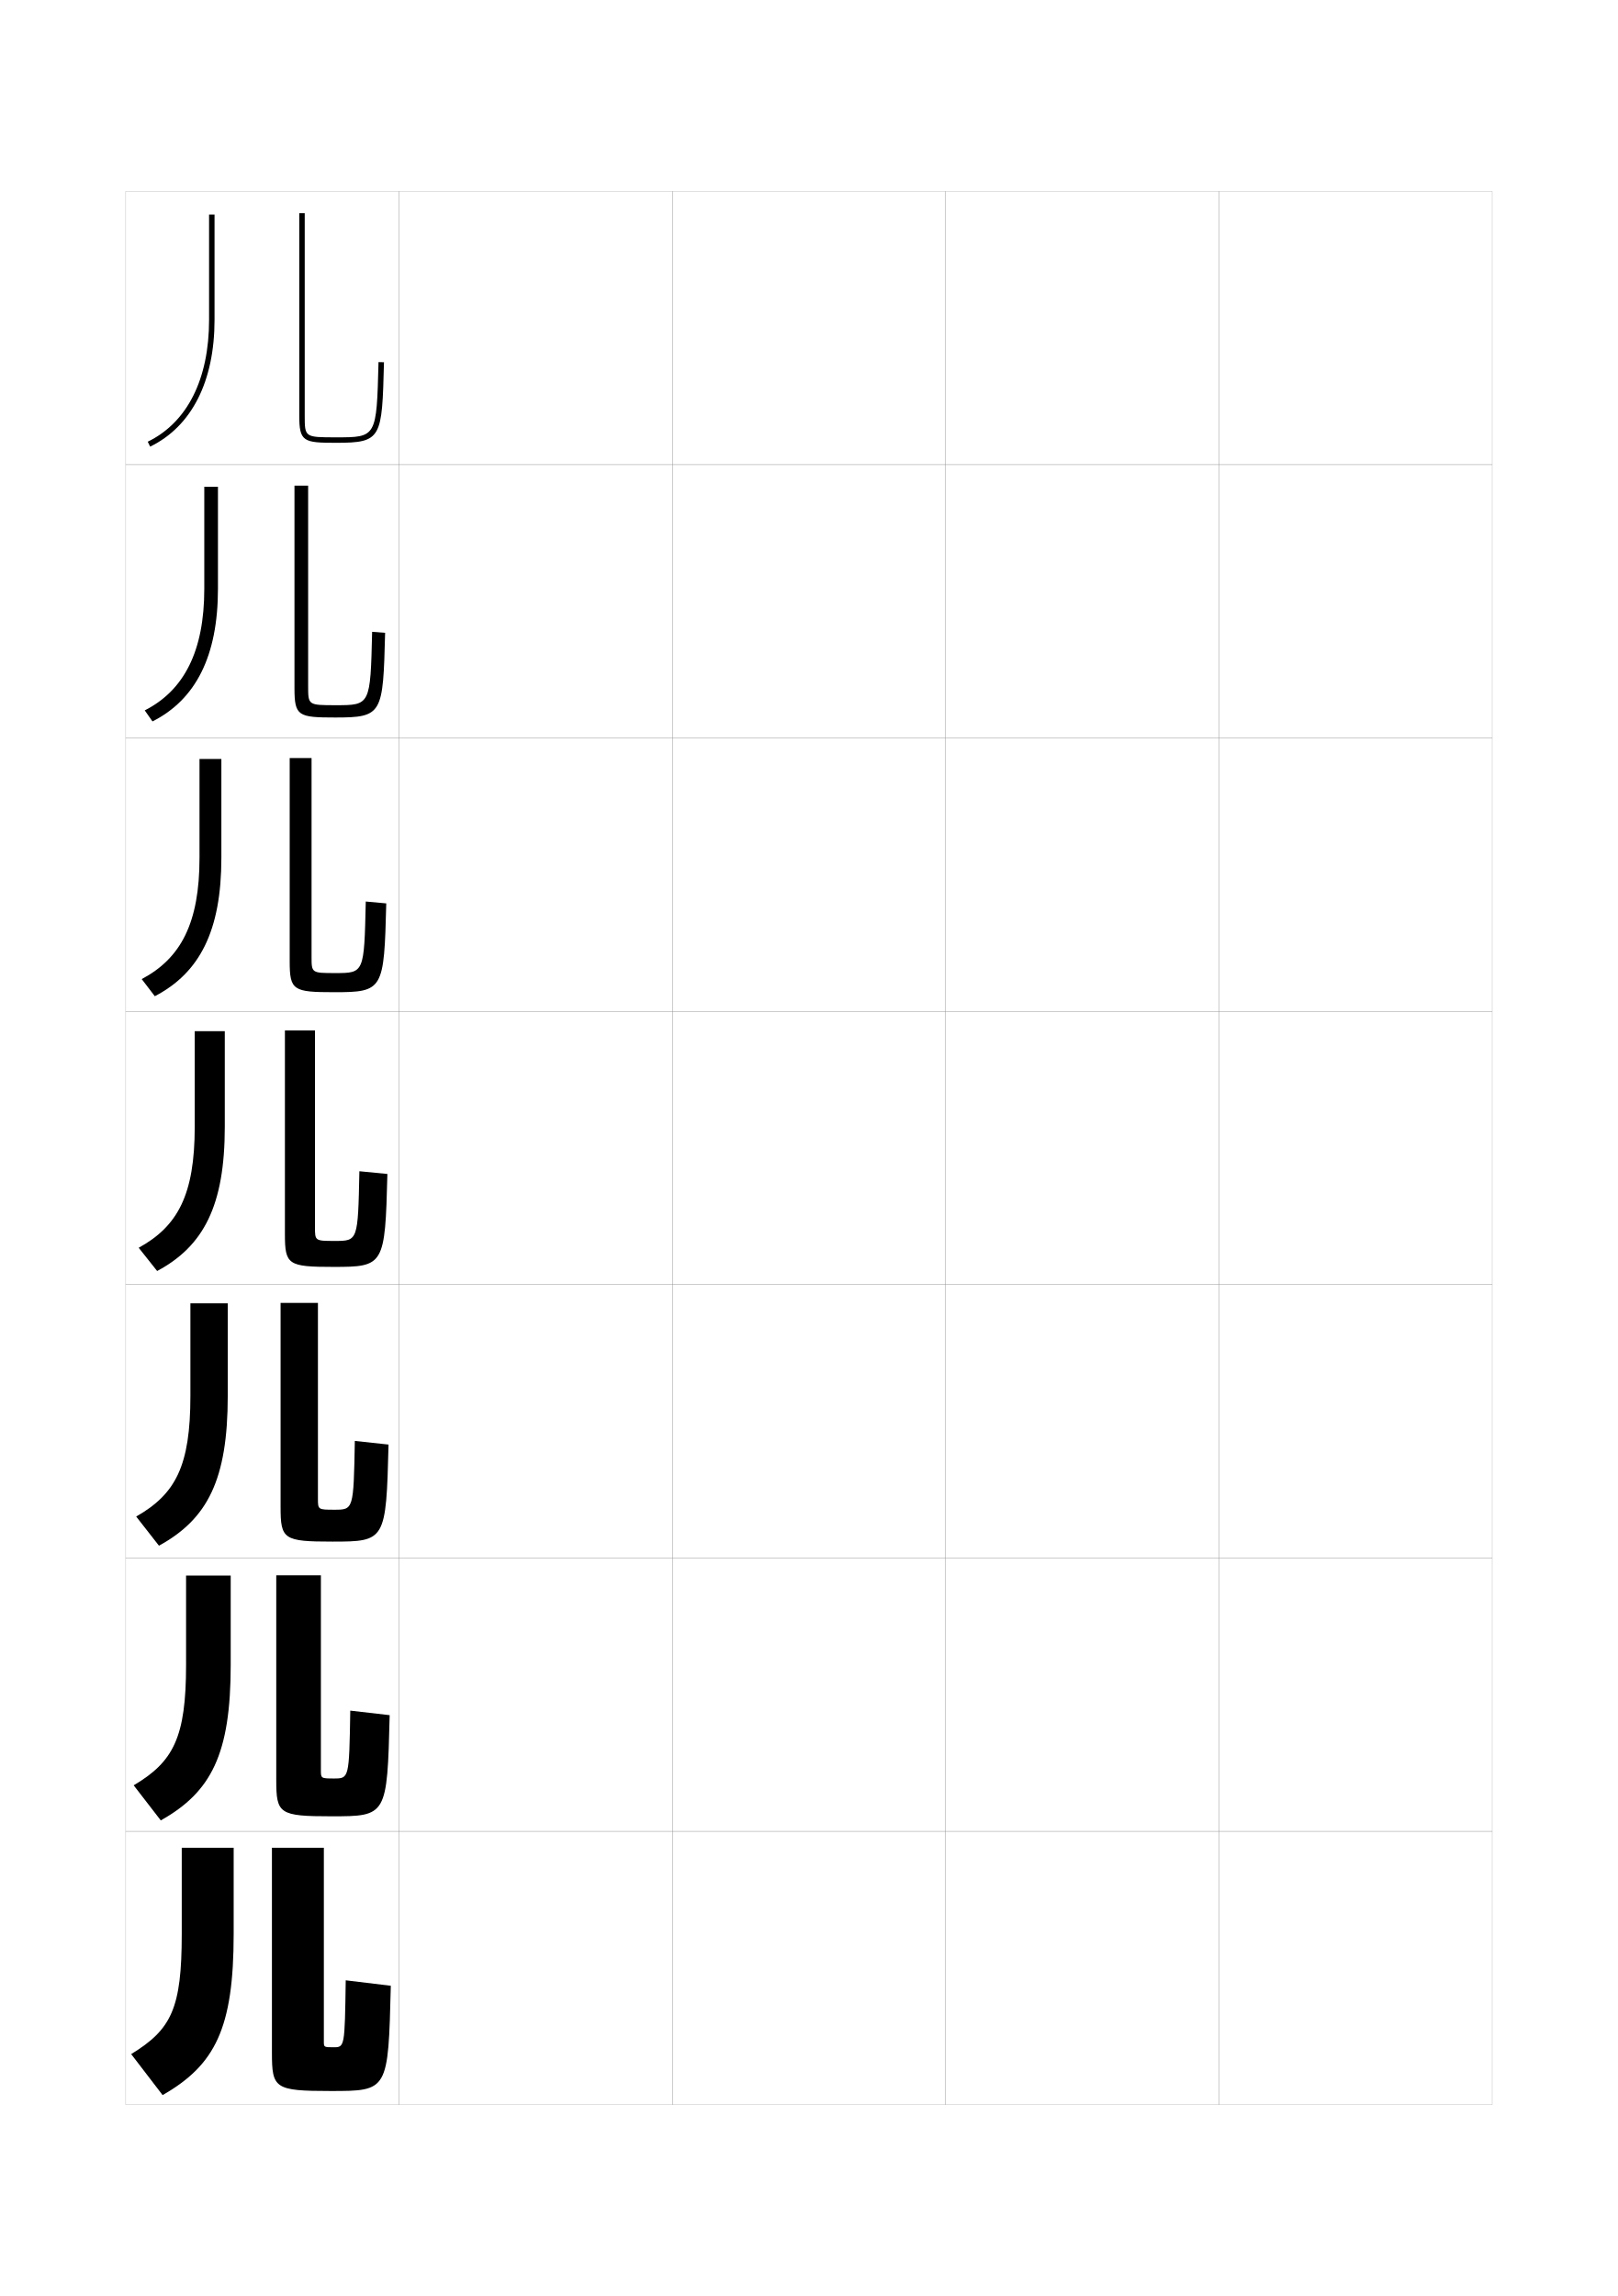
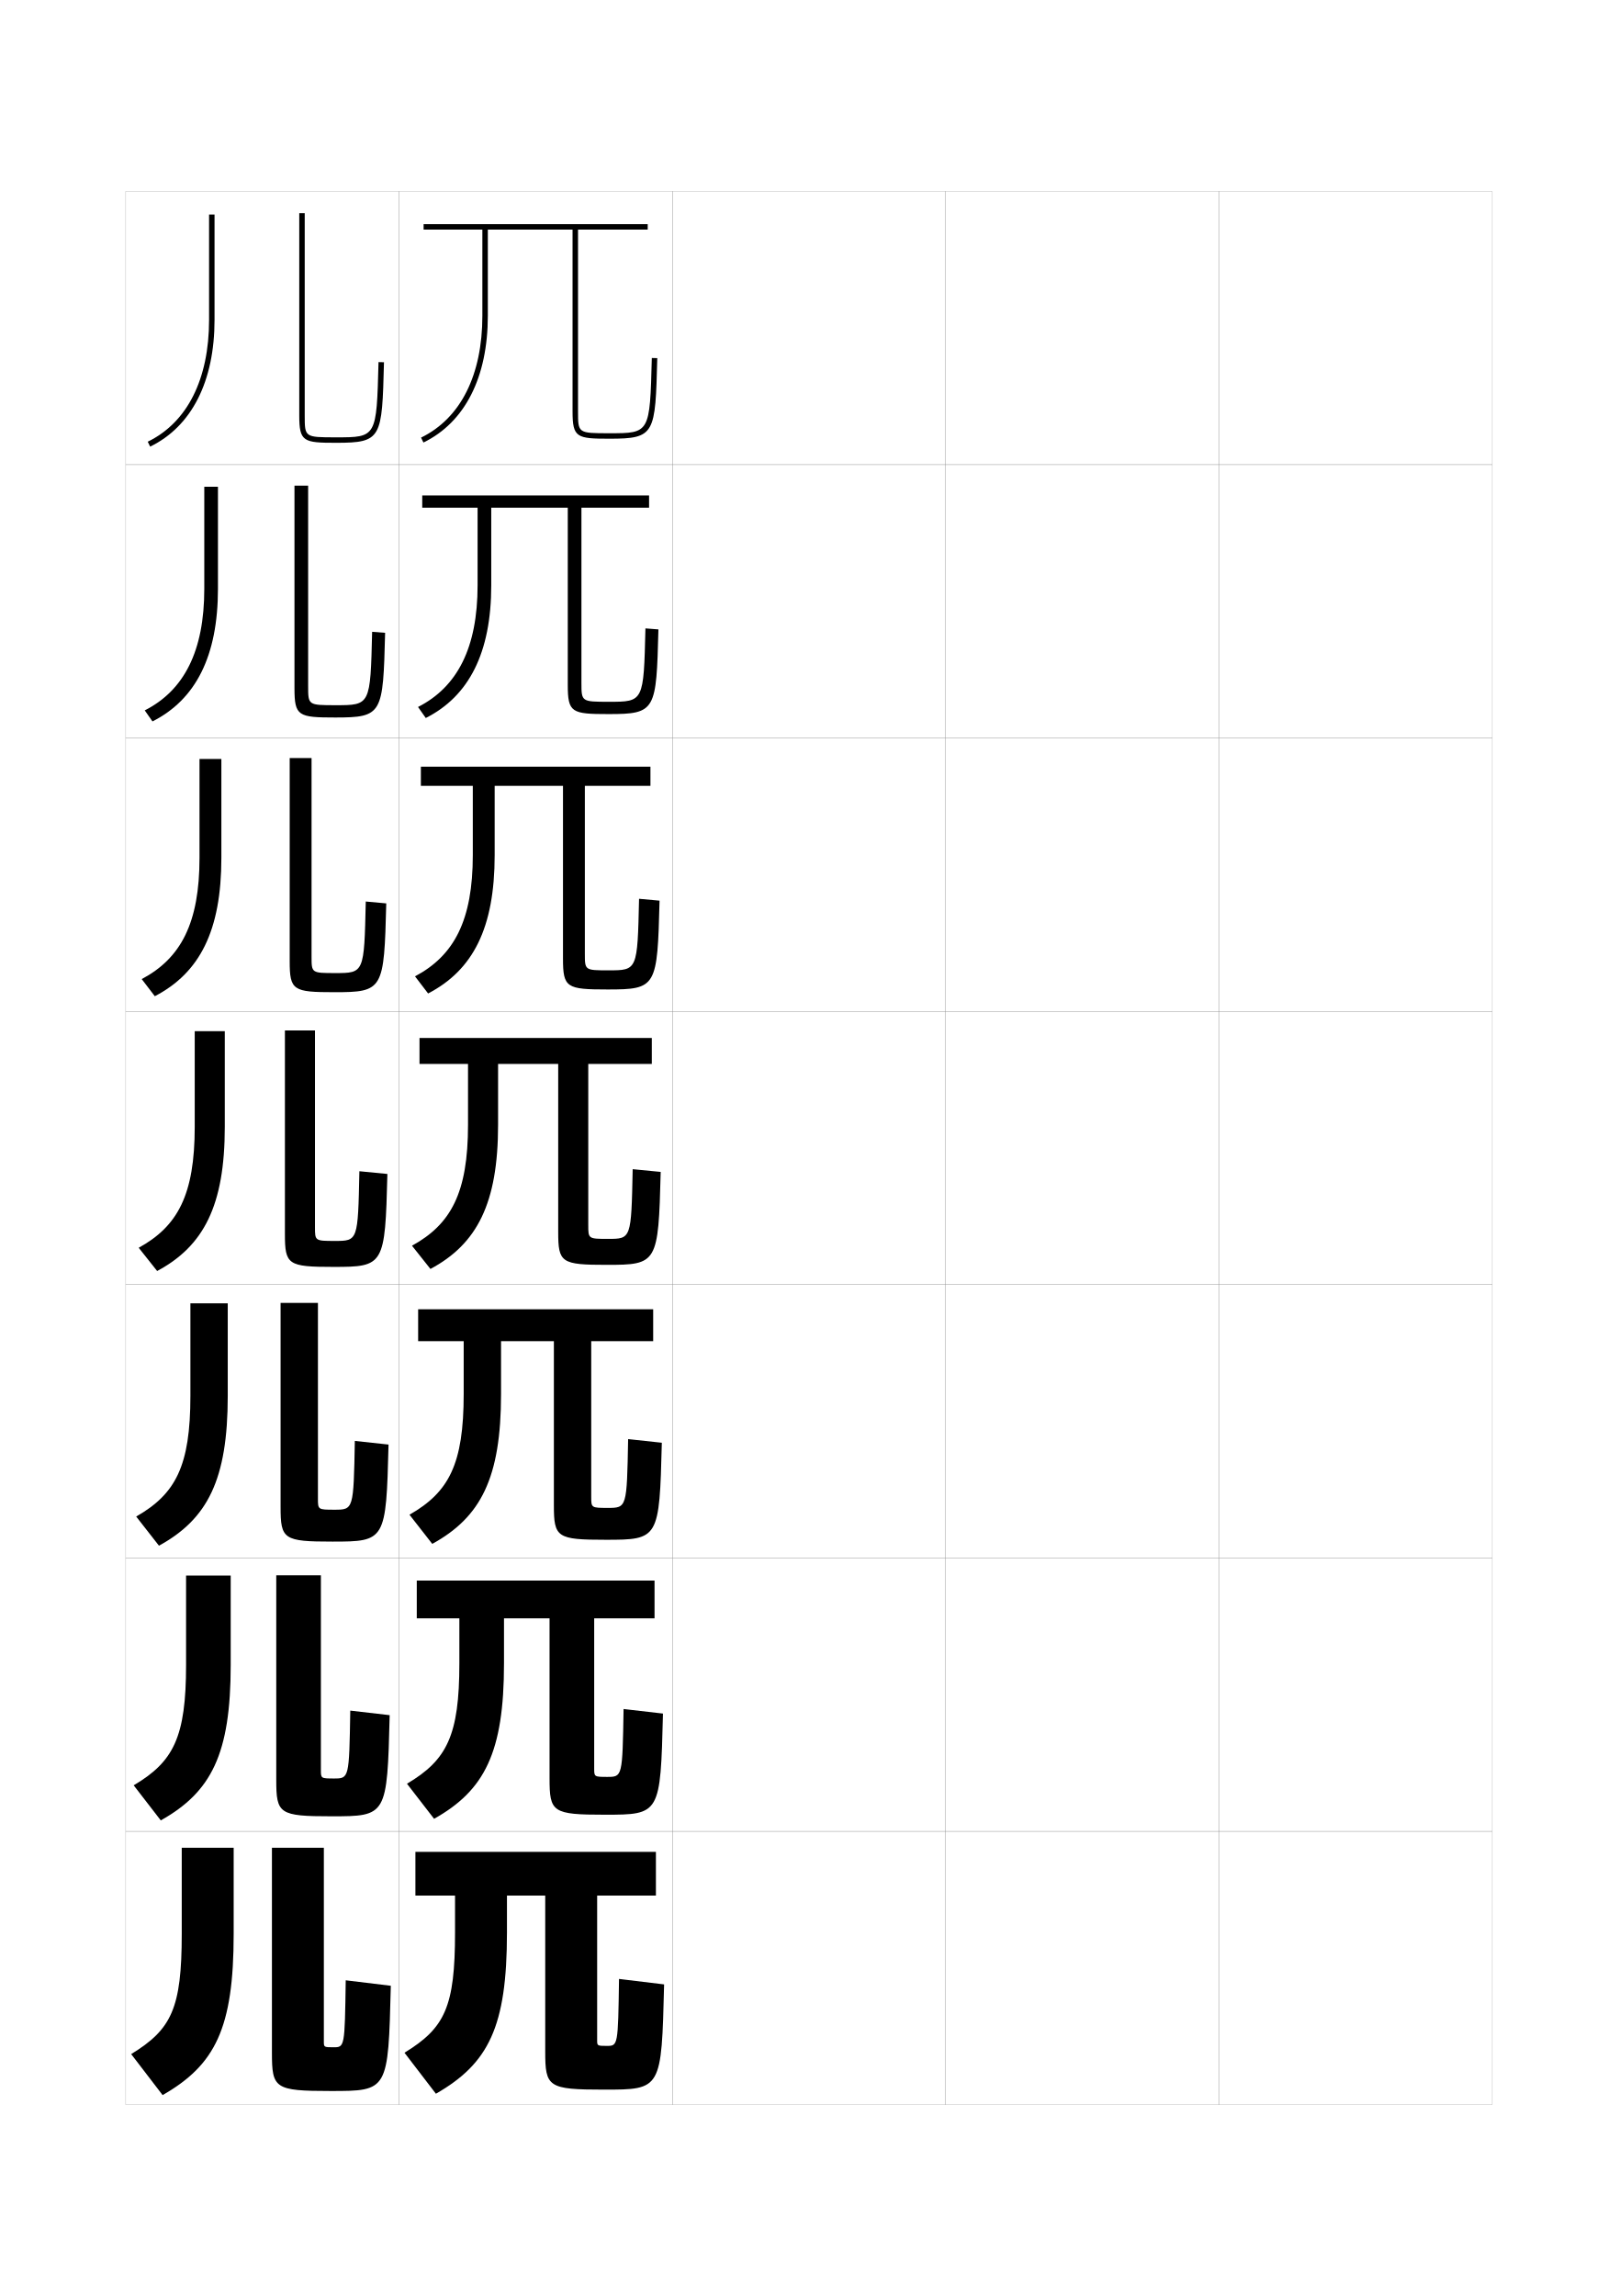
<svg xmlns="http://www.w3.org/2000/svg" version="1.1" id="glyphs" x="0px" y="0px" width="592px" height="840px" viewBox="0 0 592 840" enable-background="new 0 0 592 840" xml:space="preserve">
  <g>
    <rect x="46" y="70" fill="none" stroke="#999999" stroke-width="0.1" width="100" height="100" />
    <rect x="46" y="170" fill="none" stroke="#999999" stroke-width="0.1" width="100" height="100" />
    <rect x="46" y="270" fill="none" stroke="#999999" stroke-width="0.1" width="100" height="100" />
    <rect x="46" y="370" fill="none" stroke="#999999" stroke-width="0.1" width="100" height="100" />
    <rect x="46" y="470" fill="none" stroke="#999999" stroke-width="0.1" width="100" height="100" />
    <rect x="46" y="570" fill="none" stroke="#999999" stroke-width="0.1" width="100" height="100" />
    <rect x="46" y="670" fill="none" stroke="#999999" stroke-width="0.1" width="100" height="100" />
    <rect x="146" y="70" fill="none" stroke="#999999" stroke-width="0.1" width="100" height="100" />
    <rect x="146" y="170" fill="none" stroke="#999999" stroke-width="0.1" width="100" height="100" />
    <rect x="146" y="270" fill="none" stroke="#999999" stroke-width="0.1" width="100" height="100" />
    <rect x="146" y="370" fill="none" stroke="#999999" stroke-width="0.1" width="100" height="100" />
    <rect x="146" y="470" fill="none" stroke="#999999" stroke-width="0.1" width="100" height="100" />
    <rect x="146" y="570" fill="none" stroke="#999999" stroke-width="0.1" width="100" height="100" />
    <rect x="146" y="670" fill="none" stroke="#999999" stroke-width="0.1" width="100" height="100" />
    <rect x="246" y="70" fill="none" stroke="#999999" stroke-width="0.1" width="100" height="100" />
    <rect x="246" y="170" fill="none" stroke="#999999" stroke-width="0.1" width="100" height="100" />
    <rect x="246" y="270" fill="none" stroke="#999999" stroke-width="0.1" width="100" height="100" />
    <rect x="246" y="370" fill="none" stroke="#999999" stroke-width="0.1" width="100" height="100" />
    <rect x="246" y="470" fill="none" stroke="#999999" stroke-width="0.1" width="100" height="100" />
    <rect x="246" y="570" fill="none" stroke="#999999" stroke-width="0.1" width="100" height="100" />
    <rect x="246" y="670" fill="none" stroke="#999999" stroke-width="0.1" width="100" height="100" />
    <rect x="346" y="70" fill="none" stroke="#999999" stroke-width="0.1" width="100" height="100" />
    <rect x="346" y="170" fill="none" stroke="#999999" stroke-width="0.1" width="100" height="100" />
    <rect x="346" y="270" fill="none" stroke="#999999" stroke-width="0.1" width="100" height="100" />
    <rect x="346" y="370" fill="none" stroke="#999999" stroke-width="0.1" width="100" height="100" />
    <rect x="346" y="470" fill="none" stroke="#999999" stroke-width="0.1" width="100" height="100" />
    <rect x="346" y="570" fill="none" stroke="#999999" stroke-width="0.1" width="100" height="100" />
    <rect x="346" y="670" fill="none" stroke="#999999" stroke-width="0.1" width="100" height="100" />
    <rect x="446" y="70" fill="none" stroke="#999999" stroke-width="0.1" width="100" height="100" />
    <rect x="446" y="170" fill="none" stroke="#999999" stroke-width="0.1" width="100" height="100" />
    <rect x="446" y="270" fill="none" stroke="#999999" stroke-width="0.1" width="100" height="100" />
    <rect x="446" y="370" fill="none" stroke="#999999" stroke-width="0.1" width="100" height="100" />
    <rect x="446" y="470" fill="none" stroke="#999999" stroke-width="0.1" width="100" height="100" />
    <rect x="446" y="570" fill="none" stroke="#999999" stroke-width="0.1" width="100" height="100" />
    <rect x="446" y="670" fill="none" stroke="#999999" stroke-width="0.1" width="100" height="100" />
  </g>
  <g>
    <g>
      <path d="M54.938,163.399l-0.875-1.799C68.531,154.561,76.5,138.721,76.5,117V78.5h2V117    C78.5,139.527,70.132,156.006,54.938,163.399z" />
      <path d="M123,162c-11.971,0-13.5-0.37-13.5-10V78h2v74c0,8,0,8,11.5,8c14.789,0,14.789,0,15.5-27.525    l2,0.051C139.781,160.335,139.737,162,123,162z" />
    </g>
    <g>
      <path d="M74.75,178.083h5v37.333c0,24.627-8.158,40.552-23.958,48.516l-2.833-4.033    C67.357,252.591,74.75,238.205,74.75,215.417V178.083z" />
      <path d="M122.667,262.5C109.14,262.5,107.75,261.992,107.75,251.833v-74.167h5v73.333    C112.75,257.988,112.76,258,122.833,258c12.679,0,12.687-0.007,13.333-26.851    l4.75,0.367C140.156,261.228,140,262.5,122.667,262.5z" />
    </g>
    <g>
      <path d="M73,277.667h8v36.166c0,26.728-7.946,42.098-24.354,50.634l-4.792-6.267    C66.184,350.623,73,337.689,73,313.833V277.667z" />
      <path d="M122.333,363C107.25,363,106,362.355,106,351.667v-74.334h8V350    c0,5.977,0.021,6,8.667,6c10.569,0,10.584-0.014,11.167-26.175l7.5,0.683    C140.531,362.121,140.263,363,122.333,363z" />
    </g>
    <g>
      <path d="M71.25,377.25h11v35c0,28.827-7.735,43.644-24.75,52.75l-6.75-8.5    c14.26-7.846,20.5-19.326,20.5-44.25V377.25z" />
      <path d="M122,463.5c-16.639,0-17.75-0.781-17.75-12V377h11v72c0,4.966,0.031,5,7.25,5    c8.458,0,8.481-0.021,9-25.5l10.25,1C140.906,463.015,140.525,463.5,122,463.5z" />
    </g>
    <g>
      <path d="M69.667,476.833h13.667v33.833c0,30.744-7.408,45.082-25.167,54.834    l-8.333-10.667c14.429-8.246,19.833-18.46,19.833-44.167V476.833z" />
      <path d="M121.667,564c-17.937,0-19-0.837-19-12.667v-74.667h13.667v71.667    c0,3.954,0.043,4,6,4c7.013,0,7.038-0.021,7.5-25.167L142.167,528.5    C141.288,563.67,141.025,564,121.667,564z" />
    </g>
    <g>
      <path d="M68.083,576.417h16.333v32.666c0,32.661-7.08,46.521-25.584,56.917    l-9.916-12.833c14.598-8.646,19.167-17.594,19.167-44.084V576.417z" />
      <path d="M121.333,664.5c-19.234,0-20.25-0.893-20.25-13.333v-74.834h16.333v71.334    c0,2.943,0.055,2.999,4.75,2.999c5.567,0,5.595-0.02,6-24.832L142.583,627.5    C141.67,664.326,141.526,664.5,121.333,664.5z" />
    </g>
    <g>
      <path d="M66.5,676v31.5c0,27.272-3.732,34.954-18.5,44l11.5,15c19.248-11.041,26-24.423,26-59V676H66.5z" />
      <path d="M122,749c4.122,0,4.151-0.02,4.5-24.5l16.5,2c-0.948,38.481-0.974,38.5-22,38.5    c-20.532,0-21.5-0.948-21.5-14v-75h19v71C118.5,748.933,118.567,749,122,749z" />
    </g>
  </g>
+   <g>
+     <path d="M238.5,130.975C237.789,158.5,237.789,158.5,223,158.5c-11.5,0-11.5,0-11.5-8V84H237v-2h-82v2h21.5v31.5   c0,21.721-7.969,37.561-22.438,44.601l0.875,1.799C170.132,154.506,178.5,138.027,178.5,115.5V84   h31v66.5c0,9.63,1.529,10,13.5,10c16.737,0,16.781-1.665,17.5-29.475L238.5,130.975z" />
+     <path d="M236.167,229.899C235.52,256.743,235.512,256.75,222.833,256.75   c-10.073,0-10.083-0.012-10.083-7V185.75h24.75v-4.5h-83v4.5h20.25v28.417   c0,22.789-7.393,37.175-21.792,44.483l2.833,4.033   C171.593,254.718,179.75,238.794,179.75,214.167V185.75h28v64.833   c0,10.159,1.39,10.667,14.917,10.667c17.333,0,17.49-1.272,18.25-30.983   L236.167,229.899z" />
+     <path d="M233.833,328.825C233.251,354.986,233.235,355,222.667,355   C214.021,355,214,354.977,214,349v-61.5h24v-7h-84v7h19v25.333   c0,23.856-6.816,36.79-21.146,44.367l4.791,6.267   C173.054,354.931,181,339.561,181,312.833V287.5h25v63.167C206,361.355,207.251,362,222.333,362   c17.93,0,18.198-0.879,19-32.492L233.833,328.825z" />
+     <path d="M231.5,427.75c-0.519,25.479-0.541,25.5-9,25.5c-7.219,0-7.25-0.034-7.25-5v-59h23.25v-9.5h-85v9.5   h17.75v22.25c0,24.924-6.24,36.404-20.5,44.25l6.75,8.5c17.015-9.106,24.75-23.923,24.75-52.75v-22.25h22   v61.5c0,11.219,1.111,12,17.75,12c18.525,0,18.906-0.485,19.75-34L231.5,427.75z" />
+     <path d="M229.833,526.5c-0.462,25.146-0.486,25.166-7.5,25.166c-5.957,0-6-0.045-6-4v-57H239V479   h-86v11.666h16.666V510c0,25.707-5.404,35.92-19.833,44.166l8.333,10.667   C175.926,555.082,183.333,540.744,183.333,510v-19.334h19.333v60   c0,11.83,1.064,12.667,19,12.667c19.359,0,19.621-0.329,20.5-35.5L229.833,526.5z" />
+     <path d="M228.167,625.25c-0.405,24.813-0.433,24.834-6,24.834   c-4.695,0-4.75-0.057-4.75-3.001v-55H239.5V578.25h-87v13.833h15.583V608.5   c0,26.489-4.568,35.438-19.167,44.083l9.917,12.834   c18.503-10.396,25.583-24.257,25.583-56.917v-16.417h16.667v58.5   c0,12.44,1.016,13.334,20.25,13.334c20.193,0,20.336-0.175,21.25-37L228.167,625.25z" />
+     <path d="M226.5,724c-0.349,24.48-0.378,24.5-4.5,24.5c-3.433,0-3.5-0.067-3.5-2v-53H240v-16h-88v16h14.5V707   c0,27.272-3.732,34.954-18.5,44l11.5,15c19.248-11.041,26-24.423,26-59v-13.5h14v57   c0,13.052,0.968,14,21.5,14c21.026,0,21.052-0.019,22-38.5L226.5,724z" />
+   </g>
</svg>
